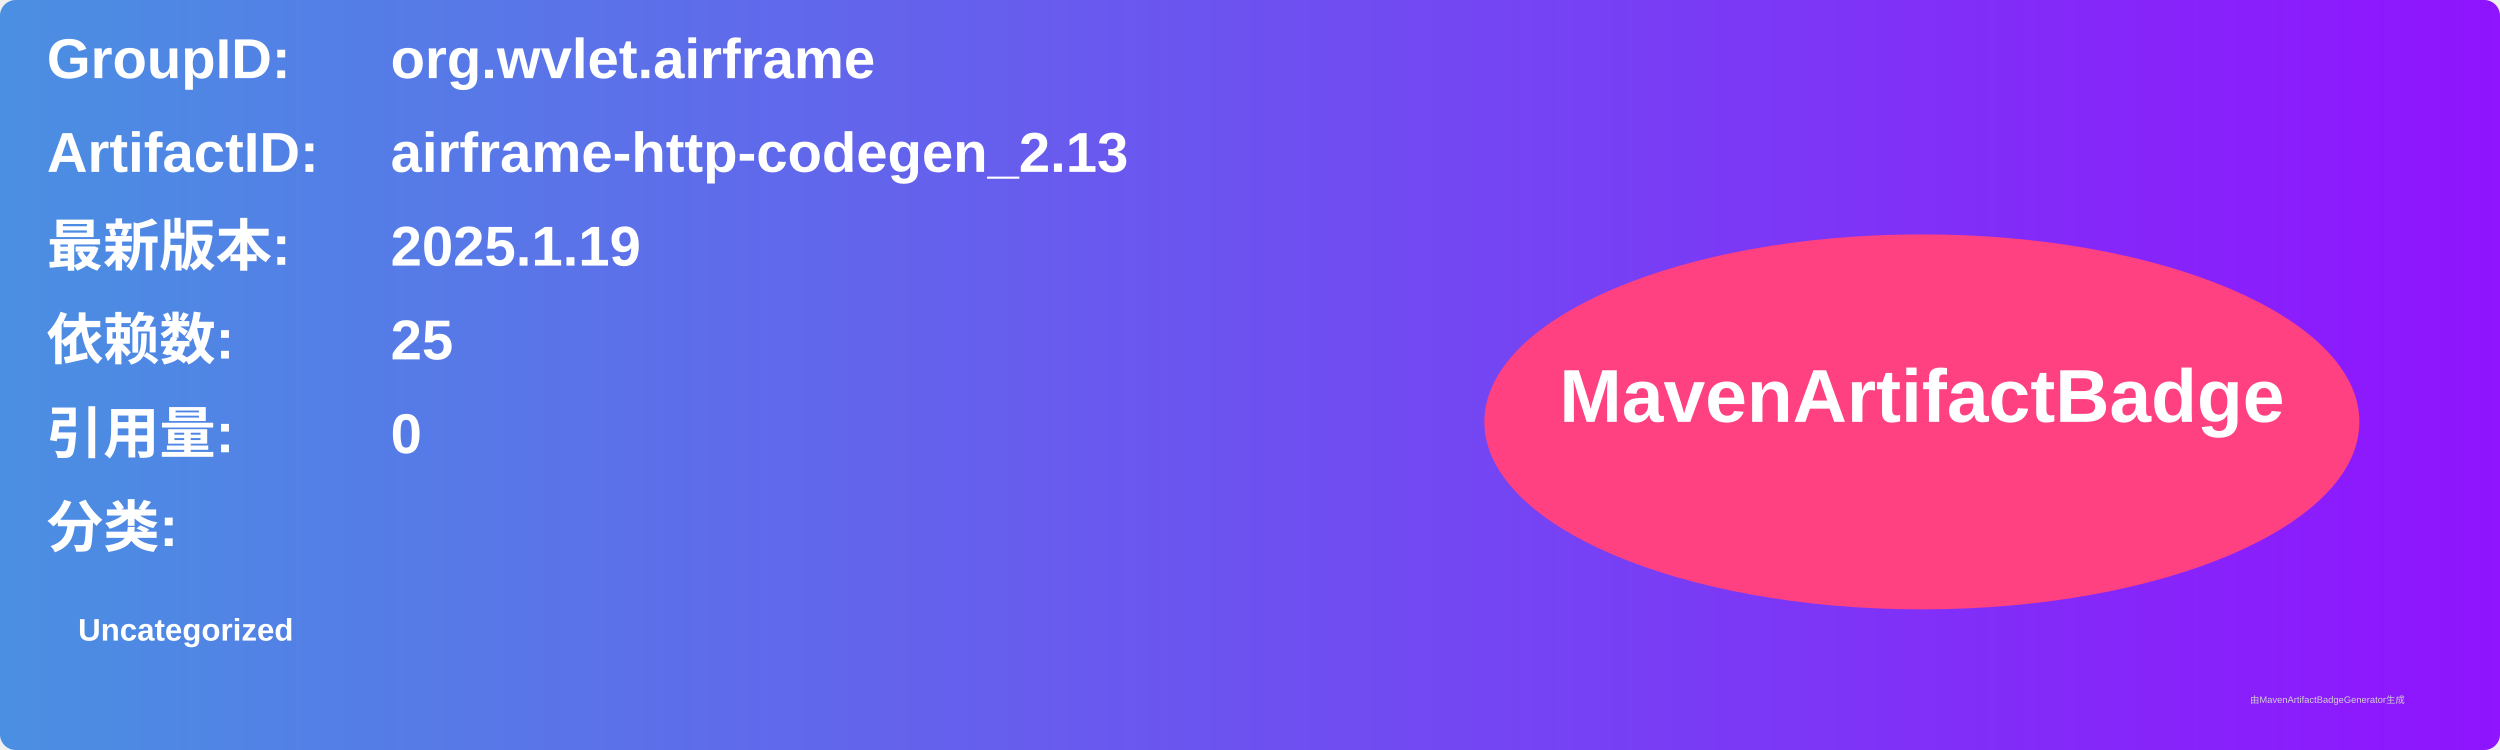
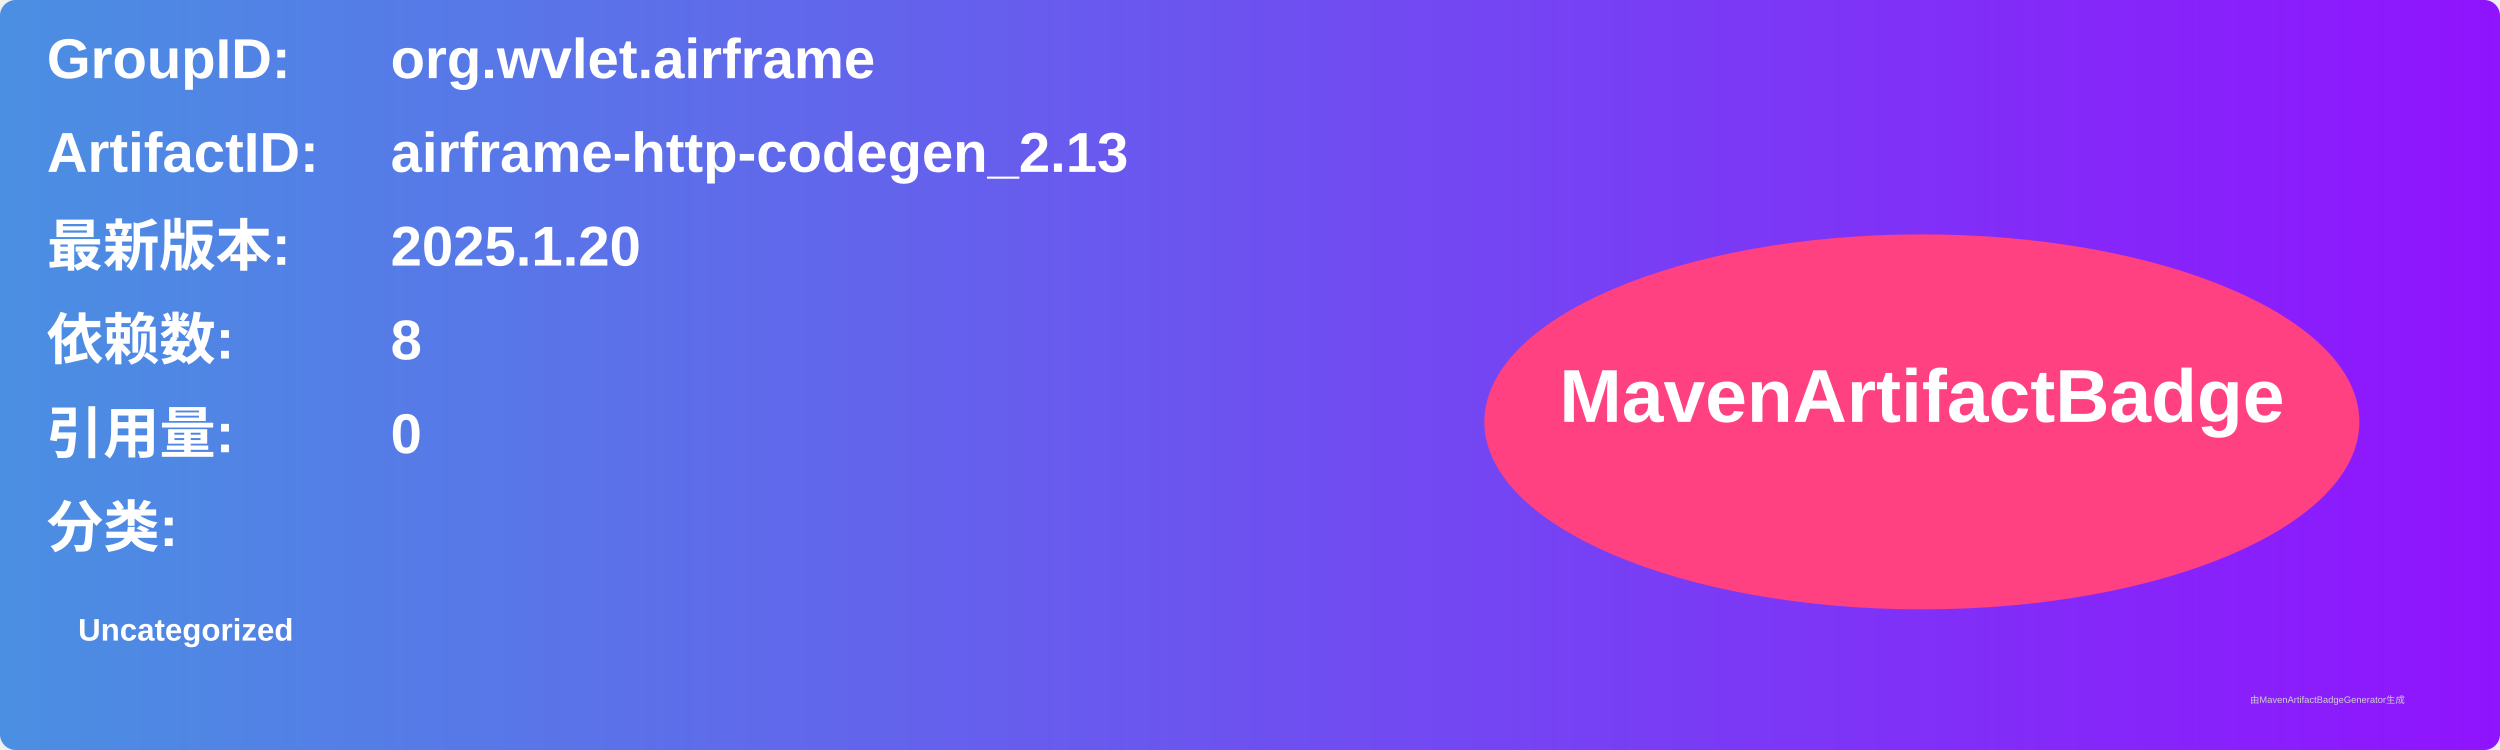
<svg xmlns="http://www.w3.org/2000/svg" width="800" height="240" viewBox="0 0 800 240">
  <linearGradient id="grad" x1="0%" y1="0%" x2="100%" y2="0%">
    <stop offset="0%" stop-color="#4a90e2" />
    <stop offset="100%" stop-color="#9013fe" />
  </linearGradient>
  <rect width="100%" height="100%" rx="5" ry="5" fill="url(#grad)" />
  <g transform="translate(15, 15)">
    <text x="0" y="10" font-family="Arial" font-size="18" fill="white" font-weight="bold" width="260">GroupID:</text>
    <text x="110" y="10" font-family="Arial" font-size="18" fill="white" font-weight="bold" width="460">org.wvlet.airframe</text>
    <text x="0" y="40" font-family="Arial" font-size="18" fill="white" font-weight="bold" width="260">ArtifactID:</text>
    <text x="110" y="40" font-family="Arial" font-size="18" fill="white" font-weight="bold" width="460">airframe-http-codegen_2.13</text>
    <text x="0" y="70" font-family="Arial" font-size="18" fill="white" font-weight="bold">最新版本:</text>
    <text x="110" y="70" font-family="Arial" font-size="18" fill="white" font-weight="bold">
-       <tspan font-weight="bold">2025.1.19</tspan>
+       <tspan font-weight="bold">2025.1.20</tspan>
    </text>
    <text x="0" y="100" font-family="Arial" font-size="18" fill="white" font-weight="bold">依赖数: </text>
    <text x="110" y="100" font-family="Arial" font-size="18" fill="white">
-       <tspan font-weight="bold">25</tspan>
+       <tspan font-weight="bold">8</tspan>
    </text>
    <text x="0" y="130" font-family="Arial" font-size="18" fill="white" font-weight="bold">引用量: </text>
    <text x="110" y="130" font-family="Arial" font-size="18" fill="white">
      <tspan font-weight="bold">0</tspan>
    </text>
    <text x="0" y="160" font-family="Arial" font-size="18" fill="white" font-weight="bold">分类:</text>
    <text x="10" y="190" font-family="Arial" font-size="10" fill="white">
      <tspan font-weight="bold">Uncategorized</tspan>
    </text>
    <ellipse cx="600" cy="120" rx="140" ry="60" fill="#ff4081" />
    <text x="600" y="120" text-anchor="middle" font-family="Arial" font-size="24" fill="white" font-weight="bold">MavenArtifactBadge</text>
  </g>
  <text x="720" y="225" font-family="Arial" font-size="3" fill="#d0d0d0">由MavenArtifactBadgeGenerator生成</text>
</svg>
